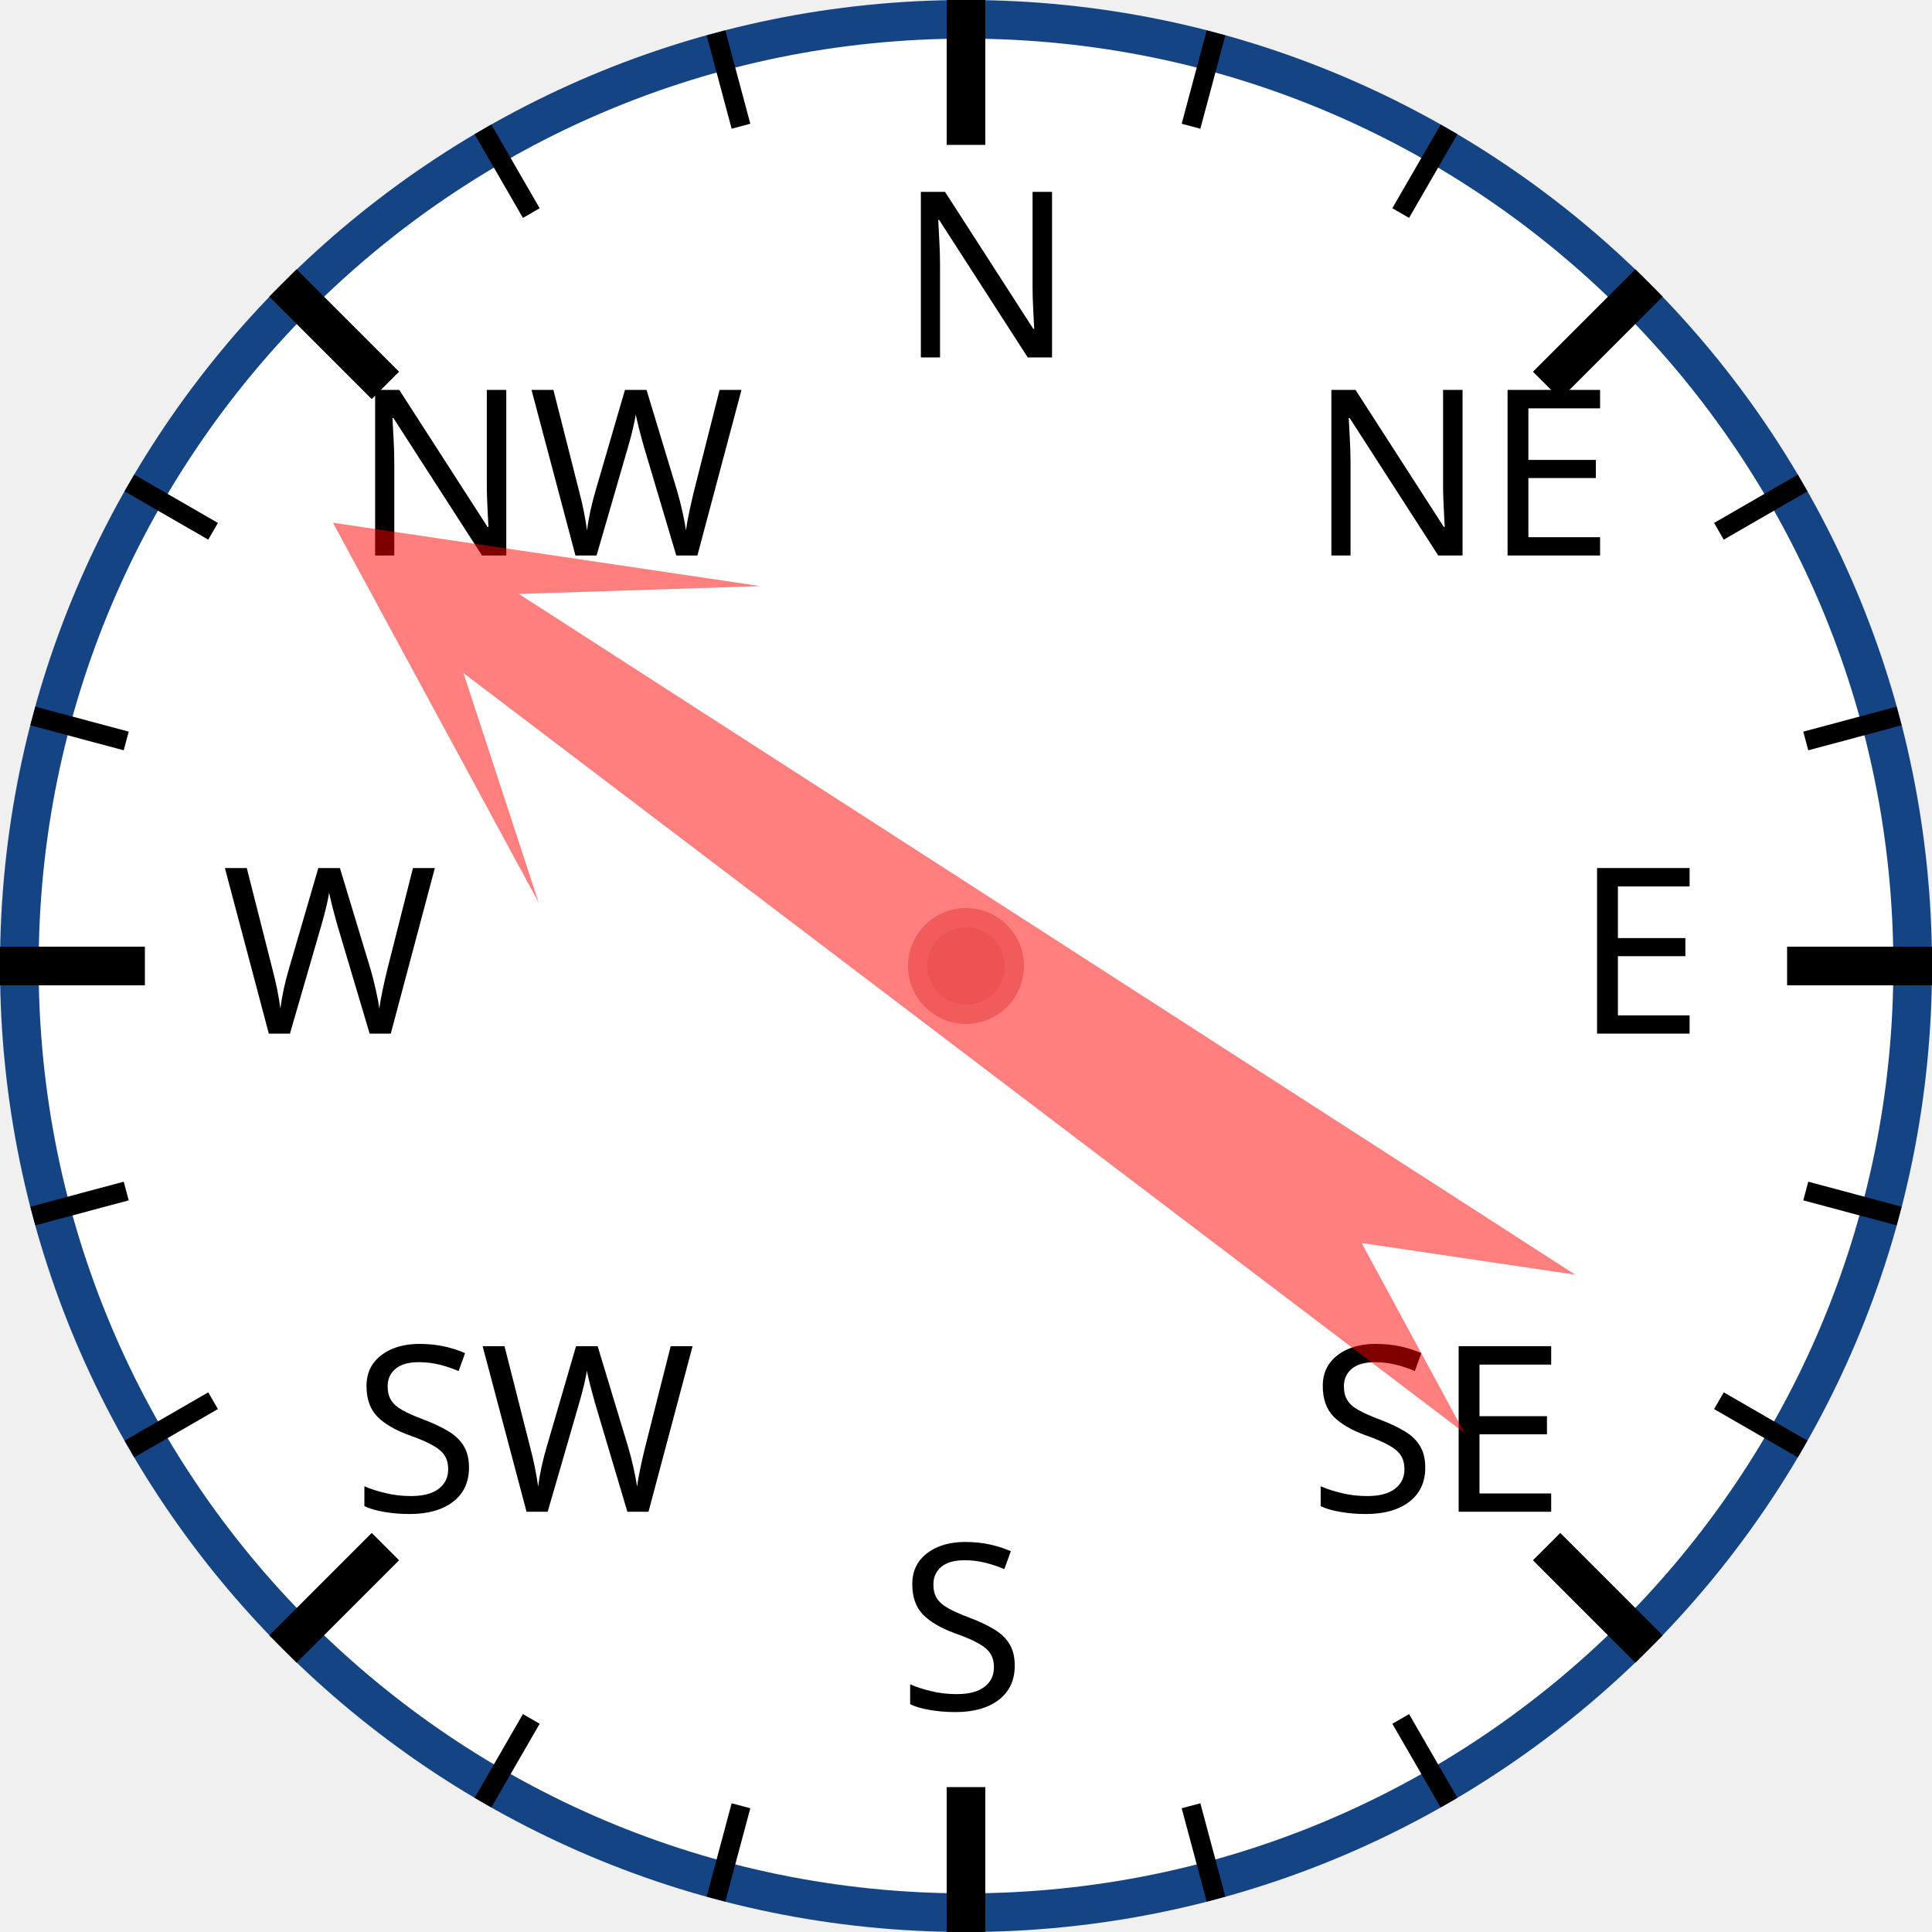
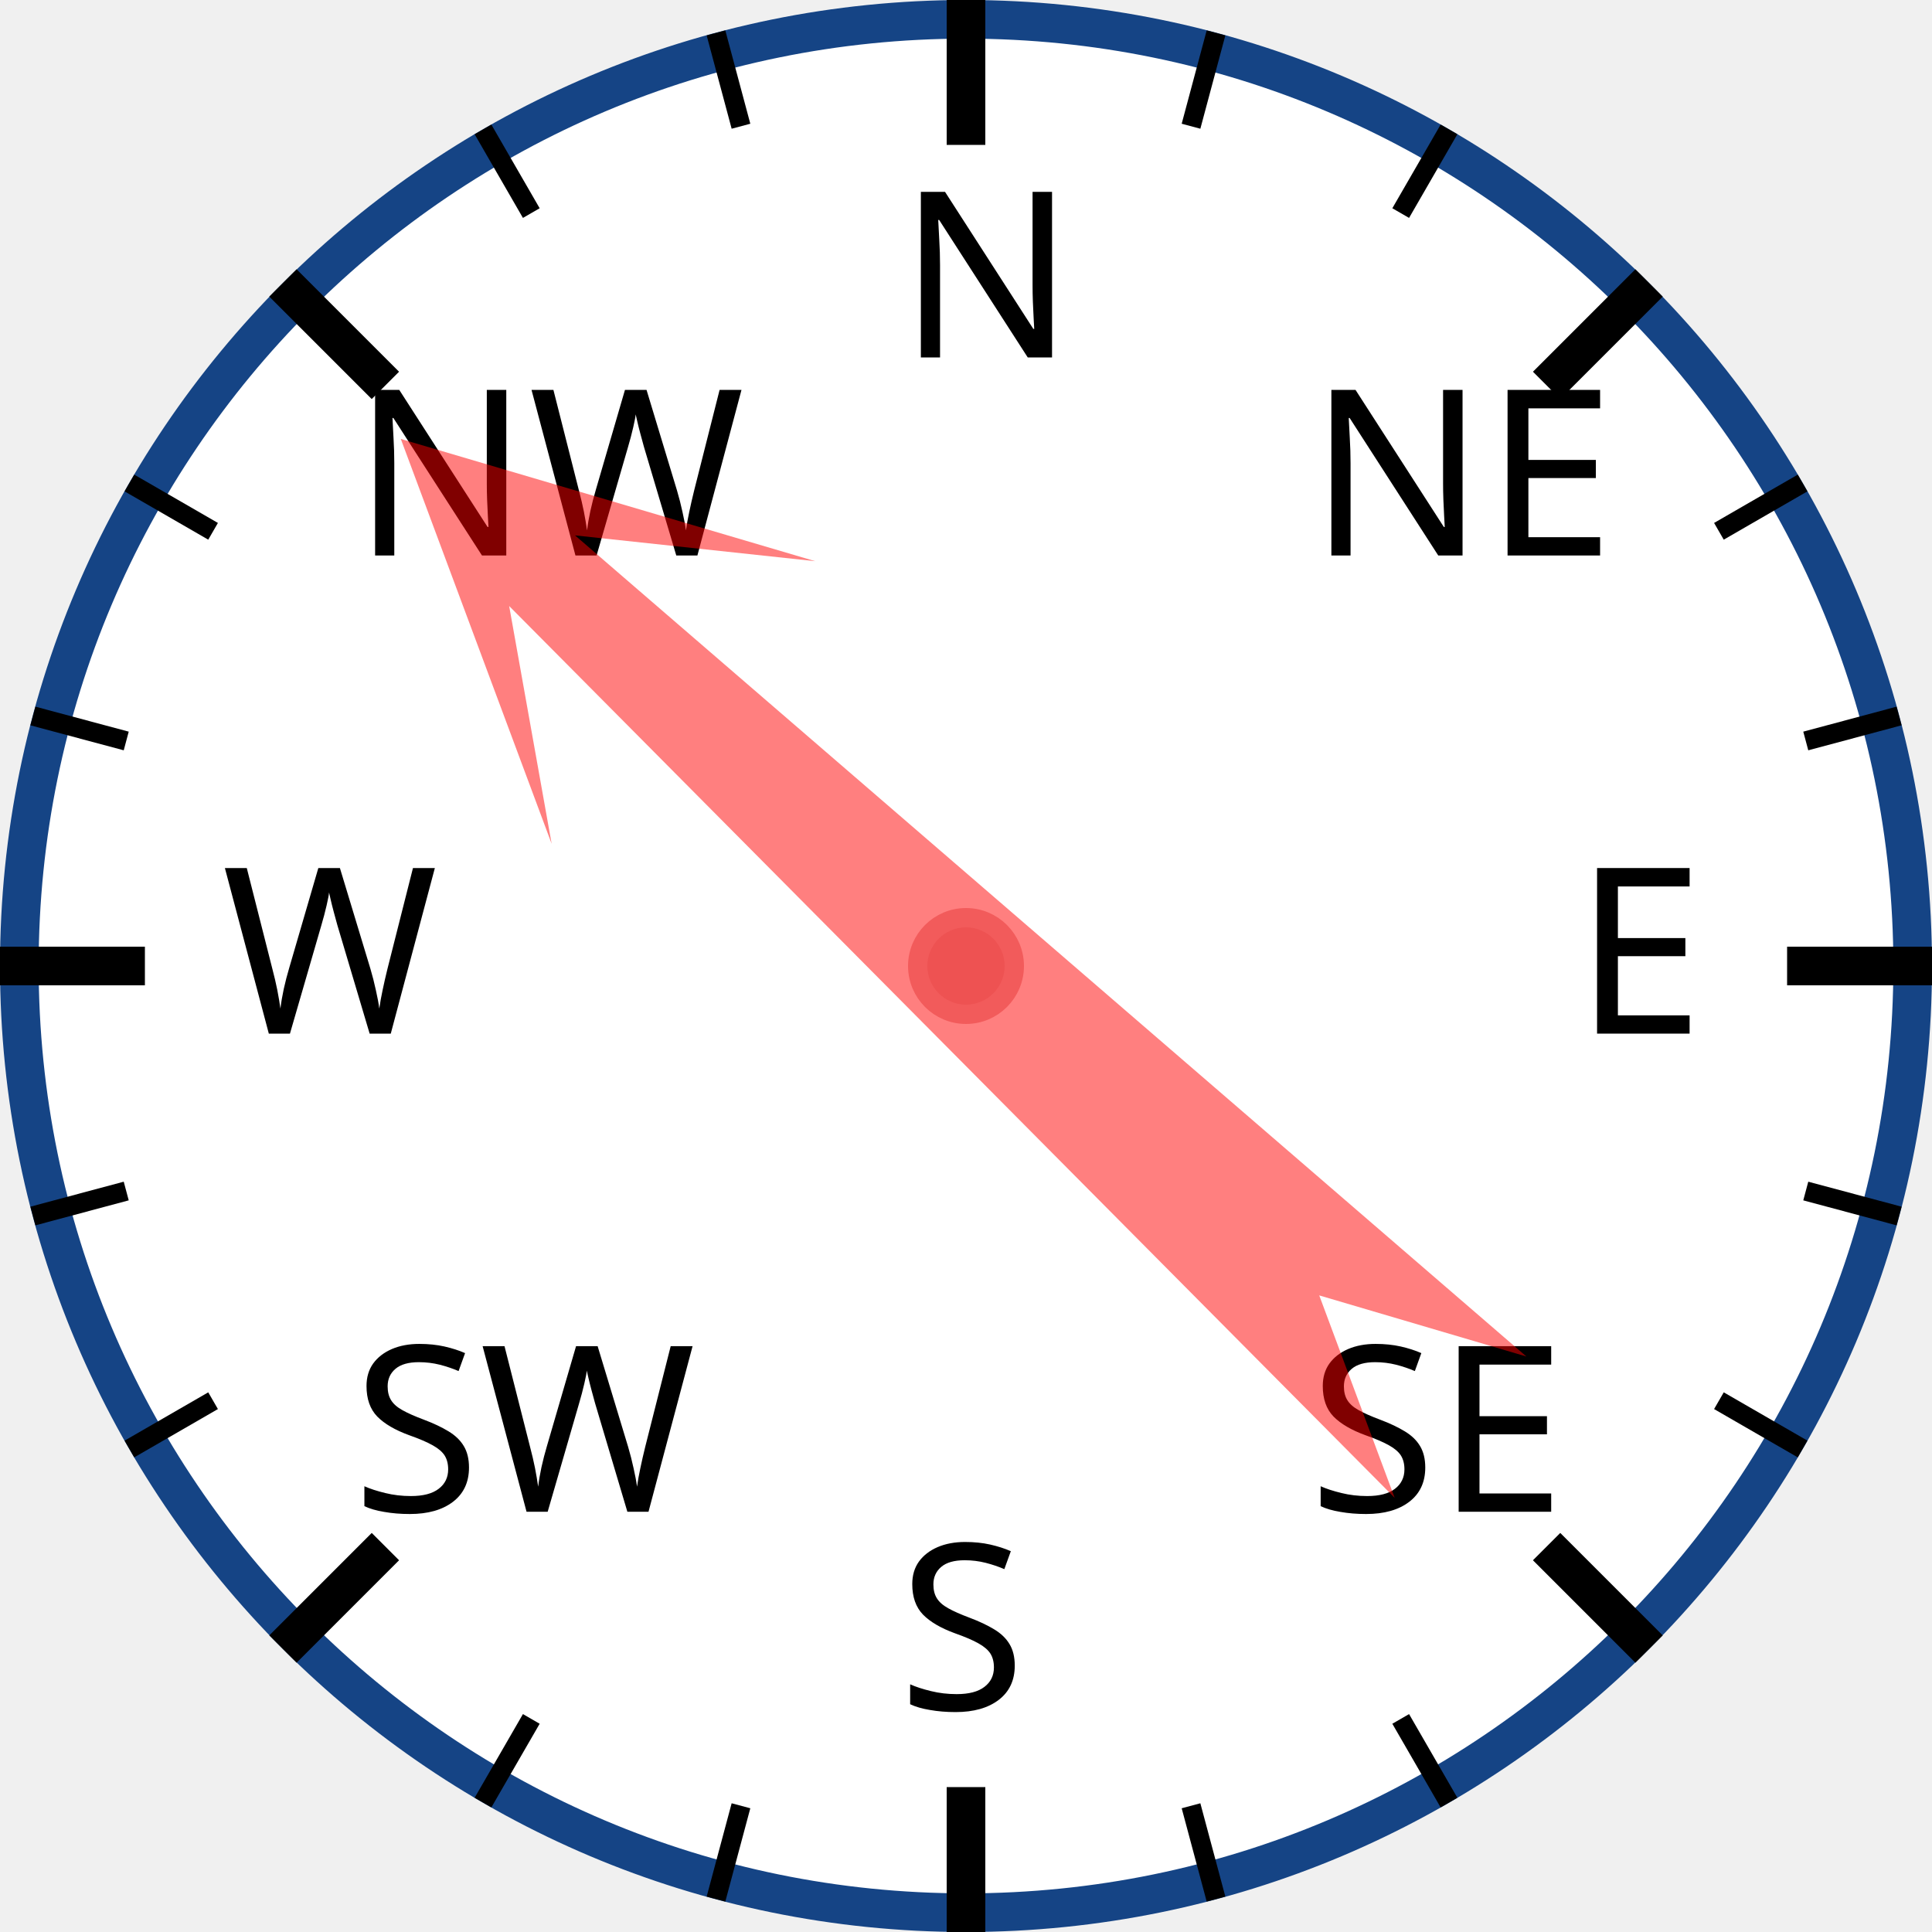
<svg xmlns="http://www.w3.org/2000/svg" width="120px" height="120px" viewBox="0 0 200 200">
  <circle cx="100" cy="100" r="98" style="fill: white; stroke: #154485; stroke-width: 4;" />
  <text x="93.0" y="37.0" style="font-family: sans-serif; font-size: 18pt;">N</text>
  <line x1="100.0" y1="0.0" x2="100.0" y2="15.0" style="stroke: black; stroke-width: 4;" />
  <line x1="74.118" y1="3.407" x2="76.706" y2="13.067" style="stroke: black; stroke-width: 2;" />
  <line x1="50" y1="13.397" x2="55" y2="22.058" style="stroke: black; stroke-width: 2;" />
  <text x="36.503" y="57.503" style="font-family: sans-serif; font-size: 18pt;">NW</text>
  <line x1="29.289" y1="29.289" x2="39.896" y2="39.896" style="stroke: black; stroke-width: 4;" />
  <line x1="13.397" y1="50" x2="22.058" y2="55" style="stroke: black; stroke-width: 2;" />
  <line x1="3.407" y1="74.118" x2="13.067" y2="76.706" style="stroke: black; stroke-width: 2;" />
  <text x="23.0" y="107.0" style="font-family: sans-serif; font-size: 18pt;">W</text>
  <line x1="0.0" y1="100.0" x2="15.0" y2="100.0" style="stroke: black; stroke-width: 4;" />
  <line x1="3.407" y1="125.882" x2="13.067" y2="123.294" style="stroke: black; stroke-width: 2;" />
  <line x1="13.397" y1="150" x2="22.058" y2="145" style="stroke: black; stroke-width: 2;" />
  <text x="36.503" y="156.497" style="font-family: sans-serif; font-size: 18pt;">SW</text>
  <line x1="29.289" y1="170.711" x2="39.896" y2="160.104" style="stroke: black; stroke-width: 4;" />
  <line x1="50" y1="186.603" x2="55" y2="177.942" style="stroke: black; stroke-width: 2;" />
  <line x1="74.118" y1="196.593" x2="76.706" y2="186.933" style="stroke: black; stroke-width: 2;" />
  <text x="93" y="177.0" style="font-family: sans-serif; font-size: 18pt;">S</text>
  <line x1="100" y1="200.0" x2="100" y2="185.0" style="stroke: black; stroke-width: 4;" />
  <line x1="125.882" y1="196.593" x2="123.294" y2="186.933" style="stroke: black; stroke-width: 2;" />
  <line x1="150.0" y1="186.603" x2="145.0" y2="177.942" style="stroke: black; stroke-width: 2;" />
  <text x="135.497" y="156.497" style="font-family: sans-serif; font-size: 18pt;">SE</text>
  <line x1="170.711" y1="170.711" x2="160.104" y2="160.104" style="stroke: black; stroke-width: 4;" />
  <line x1="186.603" y1="150" x2="177.942" y2="145" style="stroke: black; stroke-width: 2;" />
  <line x1="196.593" y1="125.882" x2="186.933" y2="123.294" style="stroke: black; stroke-width: 2;" />
  <text x="163.0" y="107" style="font-family: sans-serif; font-size: 18pt;">E</text>
  <line x1="200.0" y1="100" x2="185.0" y2="100" style="stroke: black; stroke-width: 4;" />
  <line x1="196.593" y1="74.118" x2="186.933" y2="76.706" style="stroke: black; stroke-width: 2;" />
  <line x1="186.603" y1="50" x2="177.942" y2="55" style="stroke: black; stroke-width: 2;" />
  <text x="135.497" y="57.503" style="font-family: sans-serif; font-size: 18pt;">NE</text>
  <line x1="170.711" y1="29.289" x2="160.104" y2="39.896" style="stroke: black; stroke-width: 4;" />
  <line x1="150" y1="13.397" x2="145" y2="22.058" style="stroke: black; stroke-width: 2;" />
  <line x1="125.882" y1="3.407" x2="123.294" y2="13.067" style="stroke: black; stroke-width: 2;" />
-   <polygon points="100 20 120 60 105 40 110 170 100 150 90 170 95 40 80 60" style="fill: red; fill-opacity: 0.5;" transform="rotate(305,100,100)" />
+   <polygon points="100 20 120 60 105 40 110 170 100 150 90 170 95 40 80 60" style="fill: red; fill-opacity: 0.5;" transform="rotate(313,100,100)" />
  <circle cx="100" cy="100" r="5" style="fill: #EE5252; stroke: #F25B5B; stroke-width: 2;" />
</svg>
